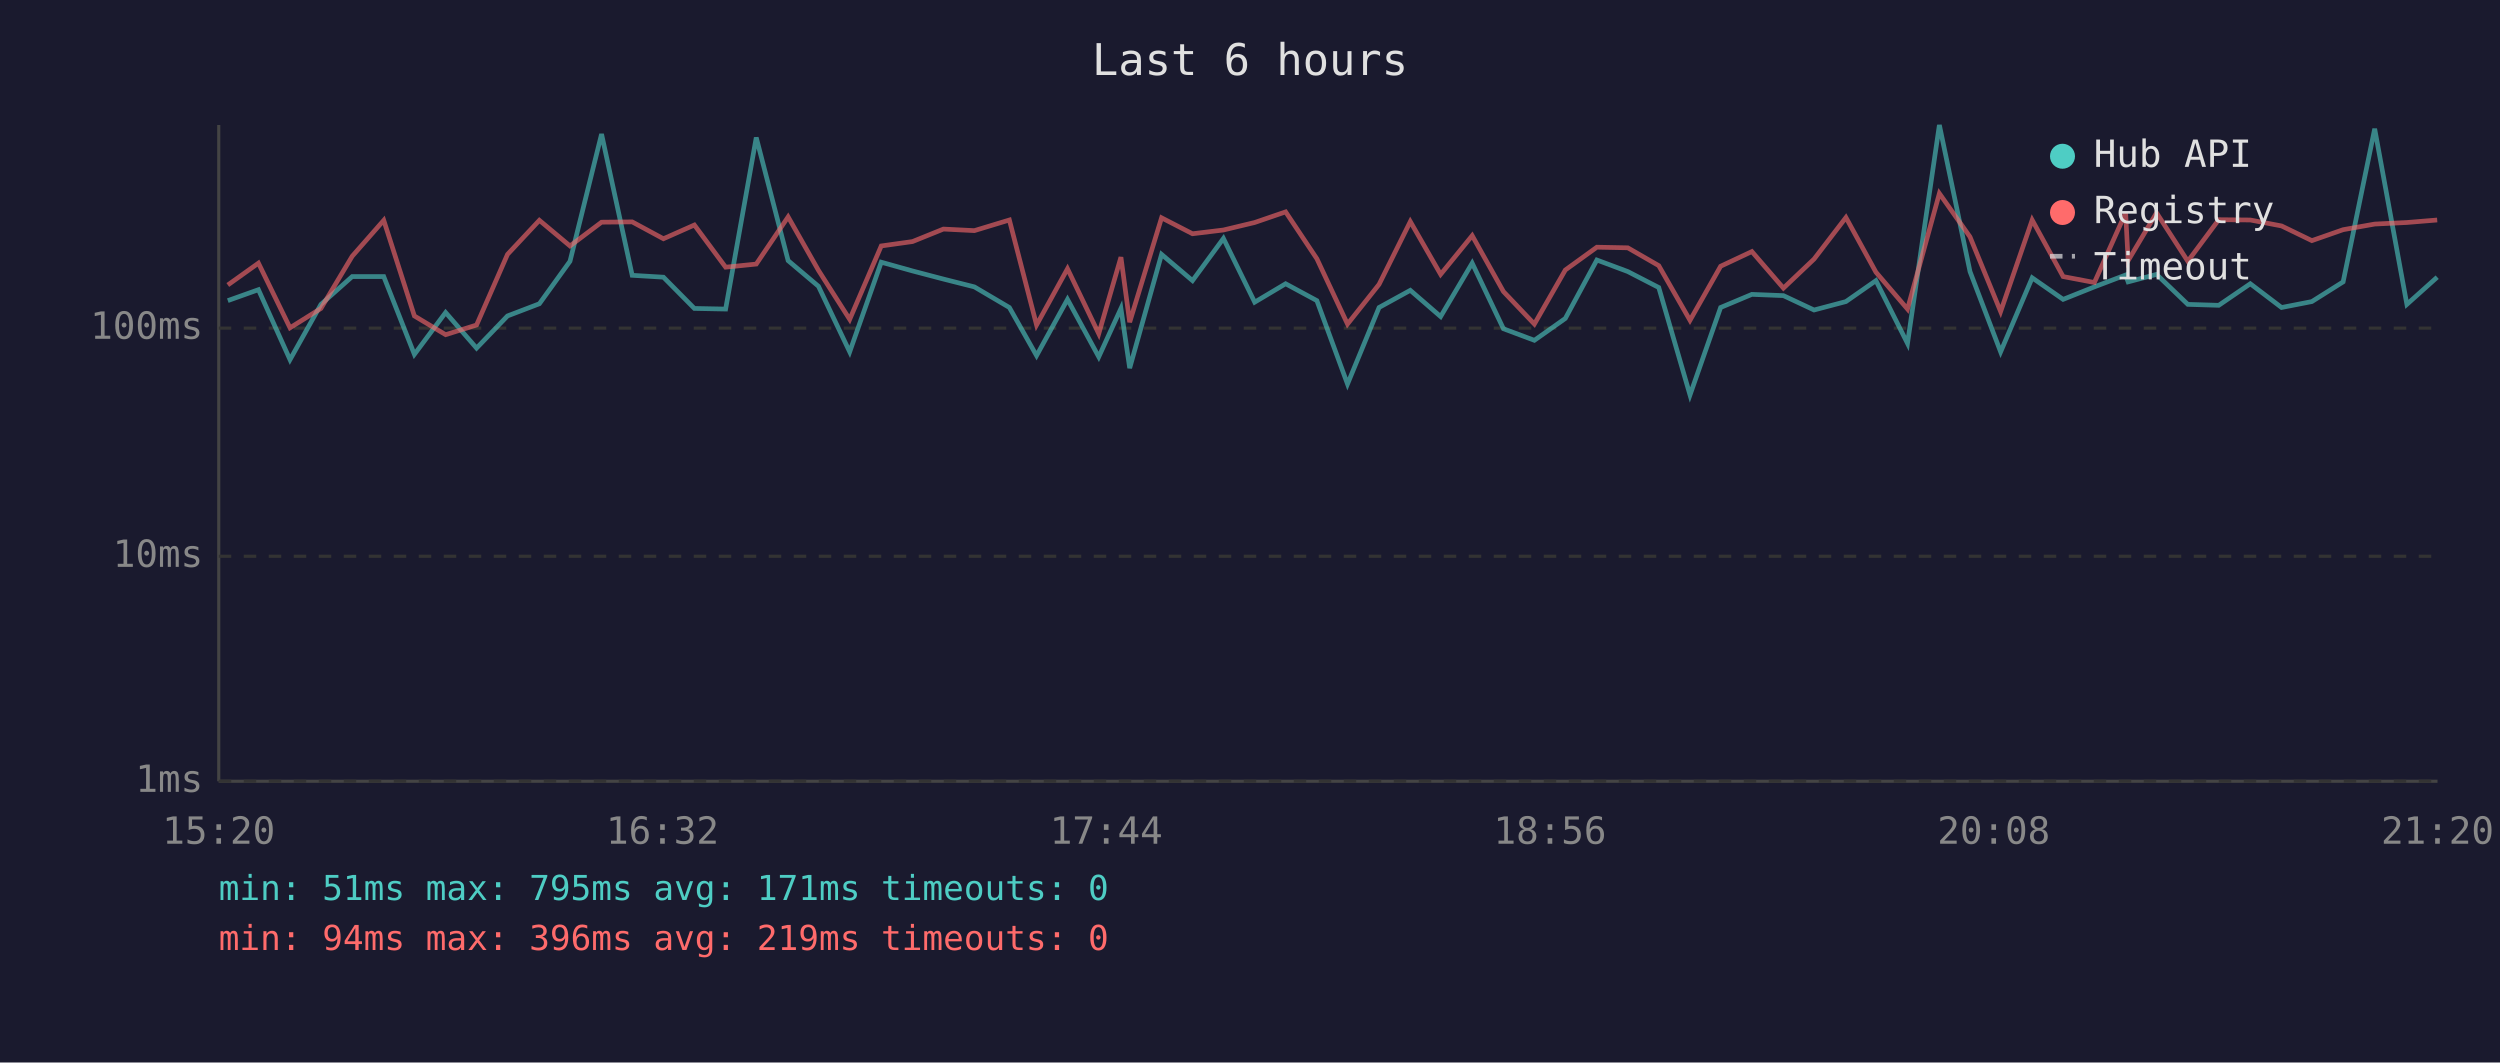
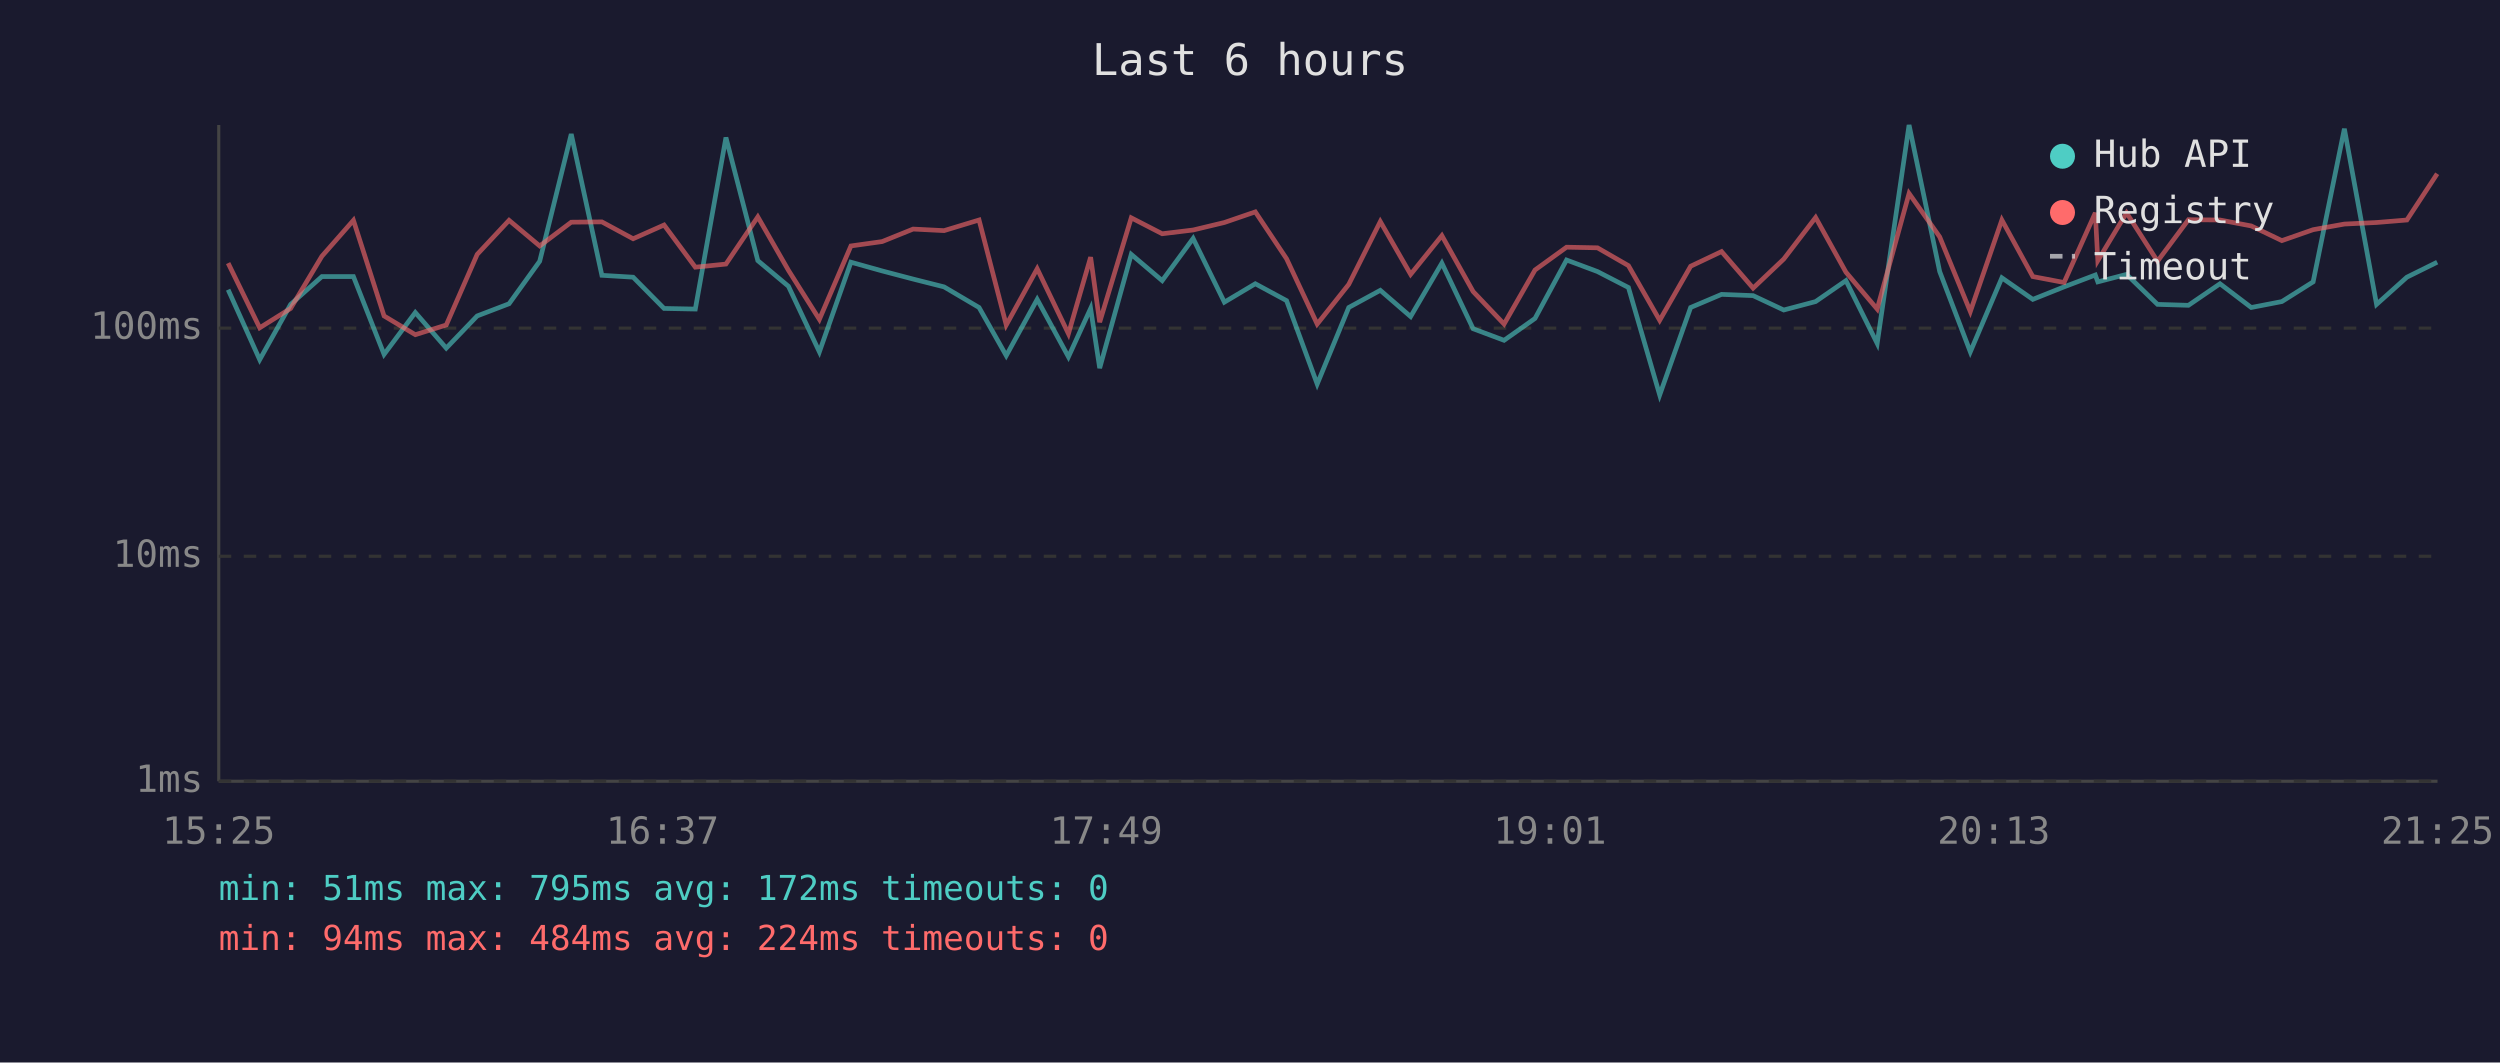
<svg xmlns="http://www.w3.org/2000/svg" viewBox="0 0 800 340" font-family="monospace" font-size="12">
  <rect width="800" height="340" fill="#1a1a2e" />
  <text x="400" y="24" fill="#e0e0e0" font-size="14" text-anchor="middle">Last 6 hours</text>
  <line x1="70" y1="40" x2="70" y2="250" stroke="#444" stroke-width="1" />
  <line x1="70" y1="250" x2="780" y2="250" stroke="#444" stroke-width="1" />
  <line x1="70" y1="250" x2="780" y2="250" stroke="#333" stroke-width="1" stroke-dasharray="4" />
  <text x="65" y="250" fill="#888" text-anchor="end" dominant-baseline="middle">1ms</text>
  <line x1="70" y1="178" x2="780" y2="178" stroke="#333" stroke-width="1" stroke-dasharray="4" />
  <text x="65" y="178" fill="#888" text-anchor="end" dominant-baseline="middle">10ms</text>
  <line x1="70" y1="105" x2="780" y2="105" stroke="#333" stroke-width="1" stroke-dasharray="4" />
  <text x="65" y="105" fill="#888" text-anchor="end" dominant-baseline="middle">100ms</text>
-   <text x="70" y="270" fill="#888" text-anchor="middle">15:20</text>
-   <text x="212" y="270" fill="#888" text-anchor="middle">16:32</text>
-   <text x="354" y="270" fill="#888" text-anchor="middle">17:44</text>
-   <text x="496" y="270" fill="#888" text-anchor="middle">18:56</text>
-   <text x="638" y="270" fill="#888" text-anchor="middle">20:08</text>
-   <text x="780" y="270" fill="#888" text-anchor="middle">21:20</text>
-   <polyline points="72.9,96.2 82.7,92.7 92.8,115.1 102.7,97.4 112.7,88.5 122.8,88.5 132.6,113.4 142.6,100.0 152.5,111.4 162.4,101.1 172.6,97.2 182.4,83.6 192.5,42.9 202.3,88.1 212.3,88.7 222.2,98.7 232.2,98.9 242.0,44.0 252.2,83.4 261.9,91.6 271.9,112.6 282.0,83.9 292.0,86.7 301.9,89.3 311.8,91.8 323.0,98.4 331.7,113.8 341.6,95.8 351.6,114.2 358.7,98.7 361.5,117.8 371.7,81.4 381.6,89.8 391.5,76.3 401.5,96.7 411.4,90.8 421.4,96.2 431.2,122.9 441.3,98.4 451.3,92.9 461.0,101.3 471.1,84.2 481.1,105.2 491.0,108.9 500.9,101.9 511.0,83.2 520.9,86.9 530.8,92.0 540.8,126.4 550.6,98.4 560.6,94.2 570.7,94.6 580.5,99.2 590.7,96.5 600.3,89.8 610.4,109.9 620.6,40.0 630.4,86.9 640.2,112.6 650.3,88.9 660.2,95.8 670.2,91.8 680.2,88.0 681.0,90.2 690.1,87.8 700.1,97.4 710.0,97.7 720.1,90.8 730.1,98.4 739.8,96.5 749.8,90.2 759.9,41.2 770.2,97.4 779.9,88.7" fill="none" stroke="#4ecdc4" stroke-width="1.5" opacity="0.6" />
-   <polyline points="72.9,91.2 82.7,84.2 92.8,104.9 102.7,98.7 112.7,82.0 122.8,70.5 132.6,101.1 142.6,107.1 152.5,104.0 162.4,81.4 172.6,70.5 182.4,78.7 192.5,71.1 202.3,71.0 212.3,76.4 222.2,72.0 232.2,85.5 242.0,84.5 252.2,69.4 261.9,86.5 271.9,102.2 282.0,78.7 292.0,77.3 301.9,73.3 311.8,73.8 323.0,70.4 331.7,104.0 341.6,86.0 351.6,106.8 358.7,82.3 361.5,103.1 371.7,69.7 381.6,74.8 391.5,73.6 401.5,71.2 411.4,67.8 421.4,82.8 431.2,103.7 441.3,91.0 451.3,70.9 461.0,87.8 471.1,75.4 481.1,93.3 491.0,103.7 500.9,86.4 511.0,79.1 520.9,79.3 530.8,85.0 540.8,102.5 550.6,85.2 560.6,80.5 570.7,92.2 580.5,82.9 590.7,69.6 600.3,87.1 610.4,98.9 620.6,61.9 630.4,75.8 640.2,99.7 650.3,70.4 660.2,88.5 670.2,90.4 680.2,68.1 681.0,83.4 690.1,68.1 700.1,83.6 710.0,70.3 720.1,70.4 730.1,72.3 739.8,77.0 749.8,73.5 759.9,71.7 770.2,71.2 779.9,70.4" fill="none" stroke="#ff6b6b" stroke-width="1.5" opacity="0.6" />
+   <text x="70" y="270" fill="#888" text-anchor="middle">15:25</text>
+   <text x="212" y="270" fill="#888" text-anchor="middle">16:37</text>
+   <text x="354" y="270" fill="#888" text-anchor="middle">17:49</text>
+   <text x="496" y="270" fill="#888" text-anchor="middle">19:01</text>
+   <text x="638" y="270" fill="#888" text-anchor="middle">20:13</text>
+   <text x="780" y="270" fill="#888" text-anchor="middle">21:25</text>
+   <polyline points="73.0,92.7 83.1,115.1 93.0,97.4 103.0,88.5 113.1,88.5 122.9,113.4 132.9,100.0 142.8,111.4 152.7,101.1 162.9,97.2 172.7,83.6 182.8,42.9 192.6,88.1 202.6,88.7 212.5,98.7 222.5,98.9 232.3,44.0 242.5,83.4 252.3,91.6 262.2,112.6 272.3,83.9 282.3,86.7 292.2,89.3 302.1,91.8 313.3,98.4 322.0,113.8 331.9,95.8 341.9,114.2 349.0,98.7 351.9,117.8 362.0,81.4 371.9,89.8 381.8,76.3 391.8,96.7 401.7,90.8 411.7,96.2 421.5,122.9 431.6,98.4 441.7,92.9 451.4,101.3 461.4,84.2 471.4,105.2 481.3,108.9 491.2,101.9 501.3,83.2 511.2,86.9 521.1,92.0 531.1,126.4 541.0,98.4 550.9,94.2 561.0,94.6 570.8,99.2 581.0,96.5 590.7,89.8 600.7,109.9 610.9,40.0 620.7,86.9 630.5,112.6 640.6,88.9 650.5,95.8 660.5,91.8 670.5,88.0 671.3,90.2 680.5,87.8 690.4,97.4 700.3,97.7 710.4,90.8 720.4,98.4 730.2,96.5 740.2,90.2 750.2,41.2 760.5,97.4 770.2,88.7 779.9,83.9" fill="none" stroke="#4ecdc4" stroke-width="1.5" opacity="0.6" />
+   <polyline points="73.0,84.2 83.1,104.9 93.0,98.7 103.0,82.0 113.1,70.5 122.9,101.1 132.9,107.1 142.8,104.0 152.7,81.4 162.9,70.5 172.7,78.7 182.8,71.1 192.6,71.0 202.6,76.4 212.5,72.0 222.5,85.5 232.3,84.5 242.5,69.4 252.3,86.5 262.2,102.2 272.3,78.7 282.3,77.3 292.2,73.3 302.1,73.8 313.3,70.4 322.0,104.0 331.9,86.0 341.9,106.8 349.0,82.3 351.9,103.1 362.0,69.7 371.9,74.8 381.8,73.6 391.8,71.2 401.7,67.8 411.7,82.8 421.5,103.7 431.6,91.0 441.7,70.9 451.4,87.8 461.4,75.4 471.4,93.3 481.3,103.7 491.2,86.4 501.3,79.1 511.2,79.3 521.1,85.0 531.1,102.5 541.0,85.2 550.9,80.5 561.0,92.2 570.8,82.9 581.0,69.6 590.7,87.1 600.7,98.9 610.9,61.9 620.7,75.8 630.5,99.7 640.6,70.4 650.5,88.5 660.5,90.4 670.5,68.1 671.3,83.4 680.5,68.1 690.4,83.6 700.3,70.3 710.4,70.4 720.4,72.3 730.2,77.0 740.2,73.5 750.2,71.7 760.5,71.2 770.2,70.4 779.9,55.6" fill="none" stroke="#ff6b6b" stroke-width="1.5" opacity="0.6" />
  <circle cx="660" cy="50" r="4" fill="#4ecdc4" />
  <text x="670" y="50" fill="#e0e0e0" dominant-baseline="middle">Hub API</text>
  <circle cx="660" cy="68" r="4" fill="#ff6b6b" />
  <text x="670" y="68" fill="#e0e0e0" dominant-baseline="middle">Registry</text>
  <line x1="656" y1="82" x2="664" y2="82" stroke="#e0e0e0" stroke-width="1.5" stroke-dasharray="4,3" opacity="0.7" />
  <text x="670" y="86" fill="#e0e0e0" dominant-baseline="middle">Timeout</text>
-   <text x="70" y="288" fill="#4ecdc4" font-size="11">min: 51ms  max: 795ms  avg: 171ms  timeouts: 0</text>
-   <text x="70" y="304" fill="#ff6b6b" font-size="11">min: 94ms  max: 396ms  avg: 219ms  timeouts: 0</text>
+   <text x="70" y="288" fill="#4ecdc4" font-size="11">min: 51ms  max: 795ms  avg: 172ms  timeouts: 0</text>
+   <text x="70" y="304" fill="#ff6b6b" font-size="11">min: 94ms  max: 484ms  avg: 224ms  timeouts: 0</text>
</svg>
